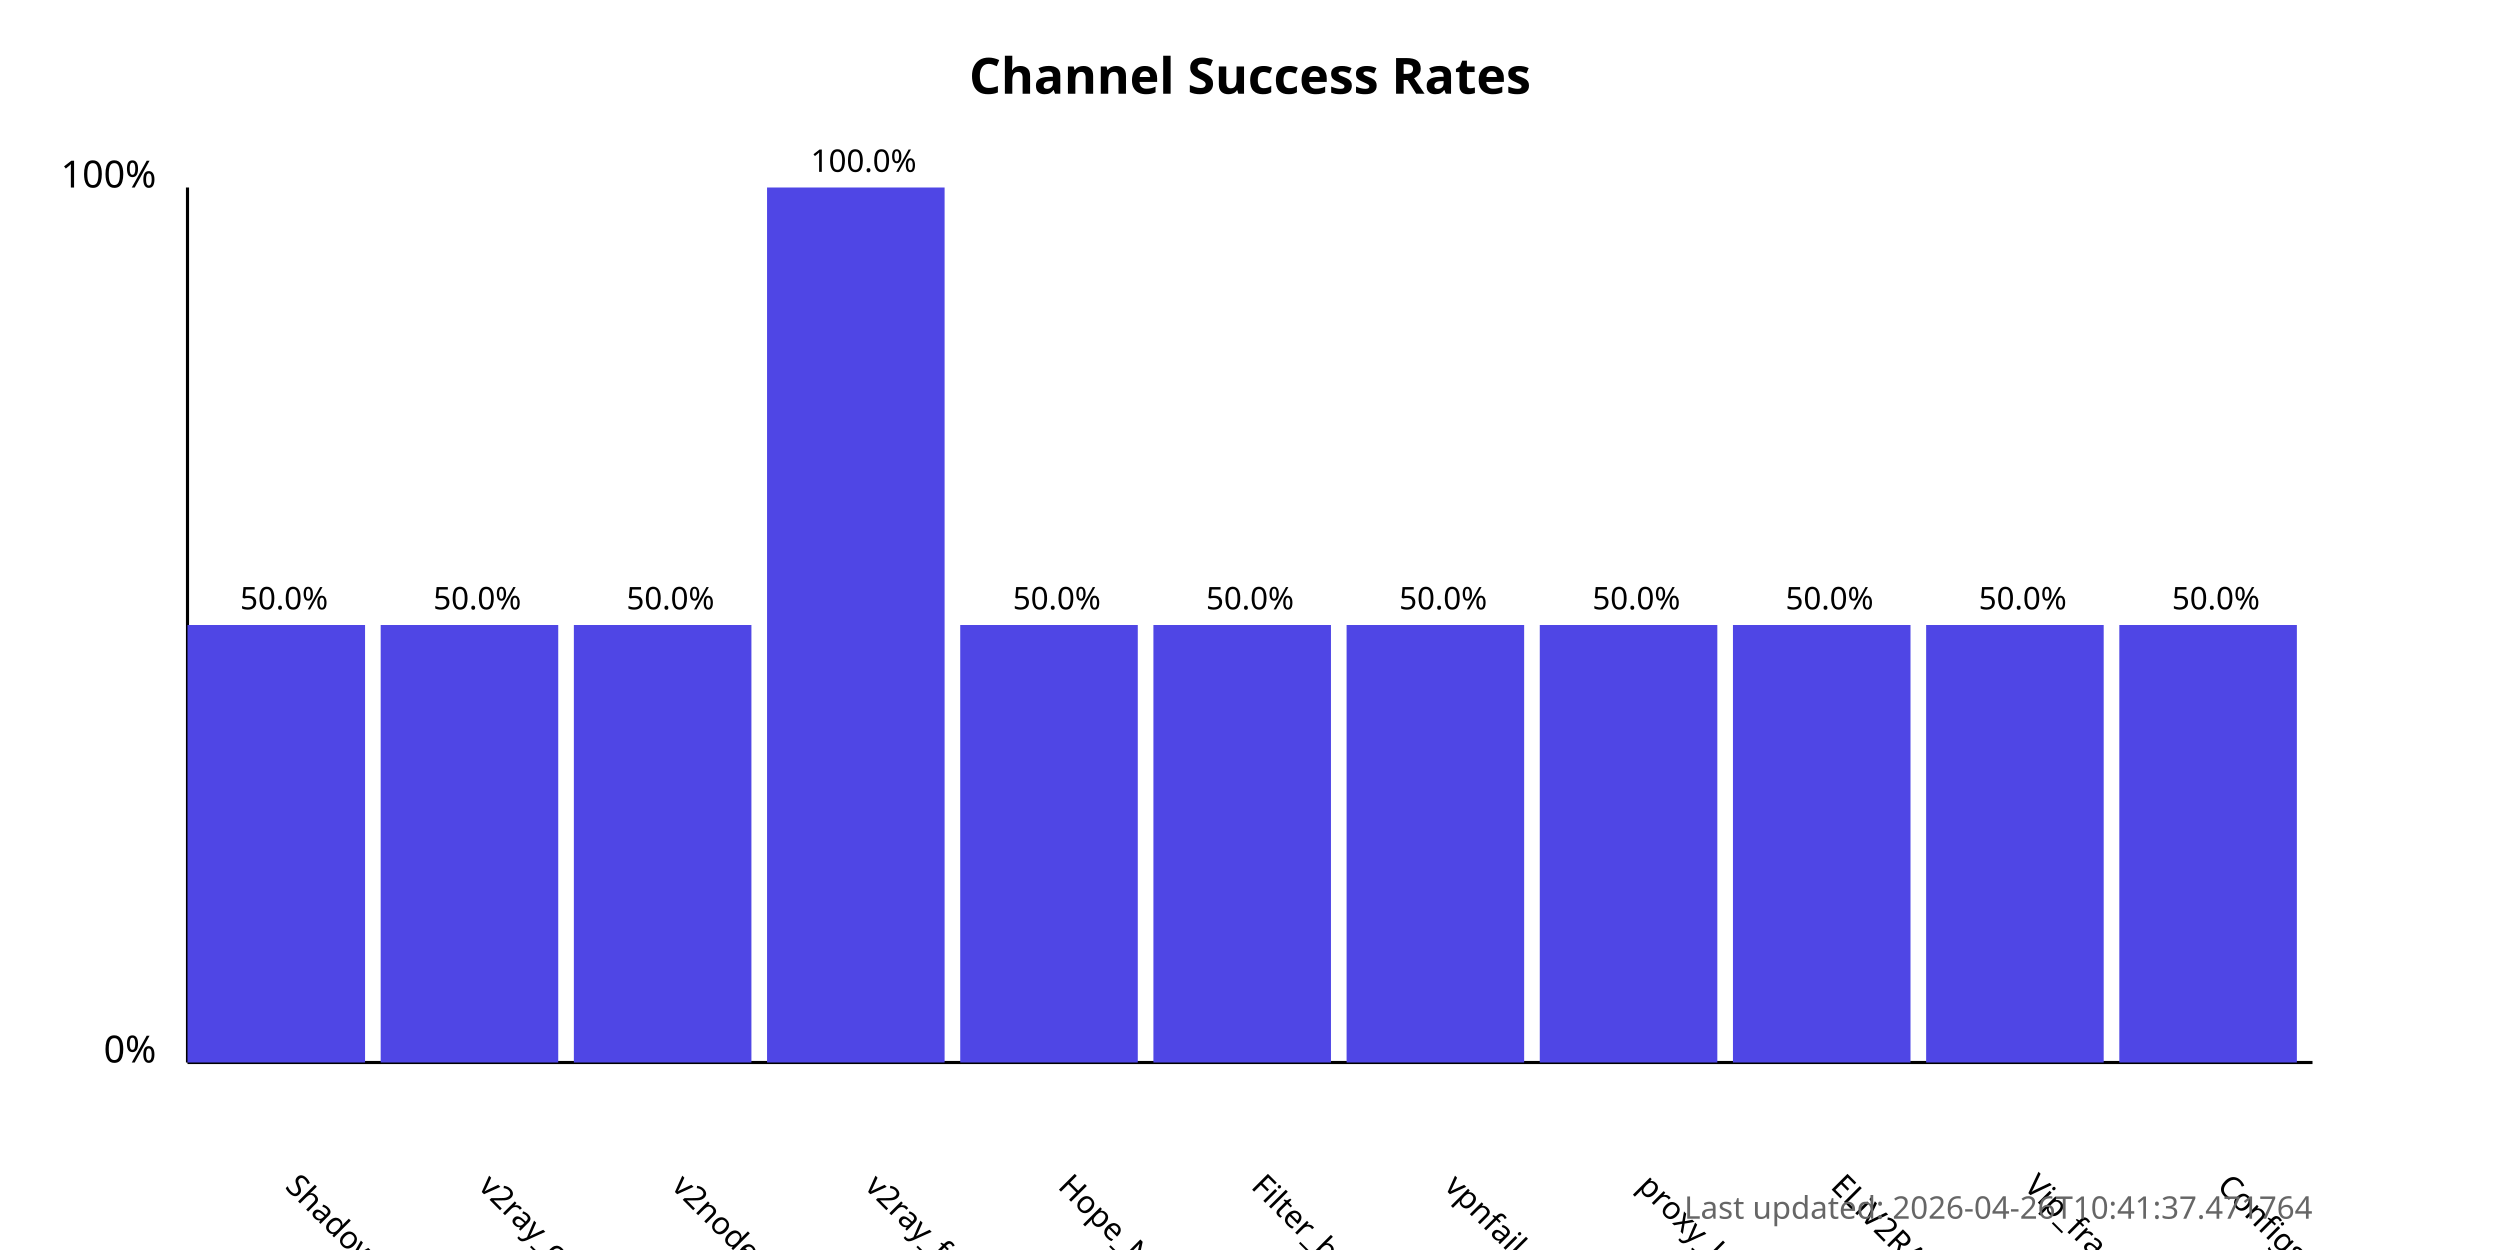
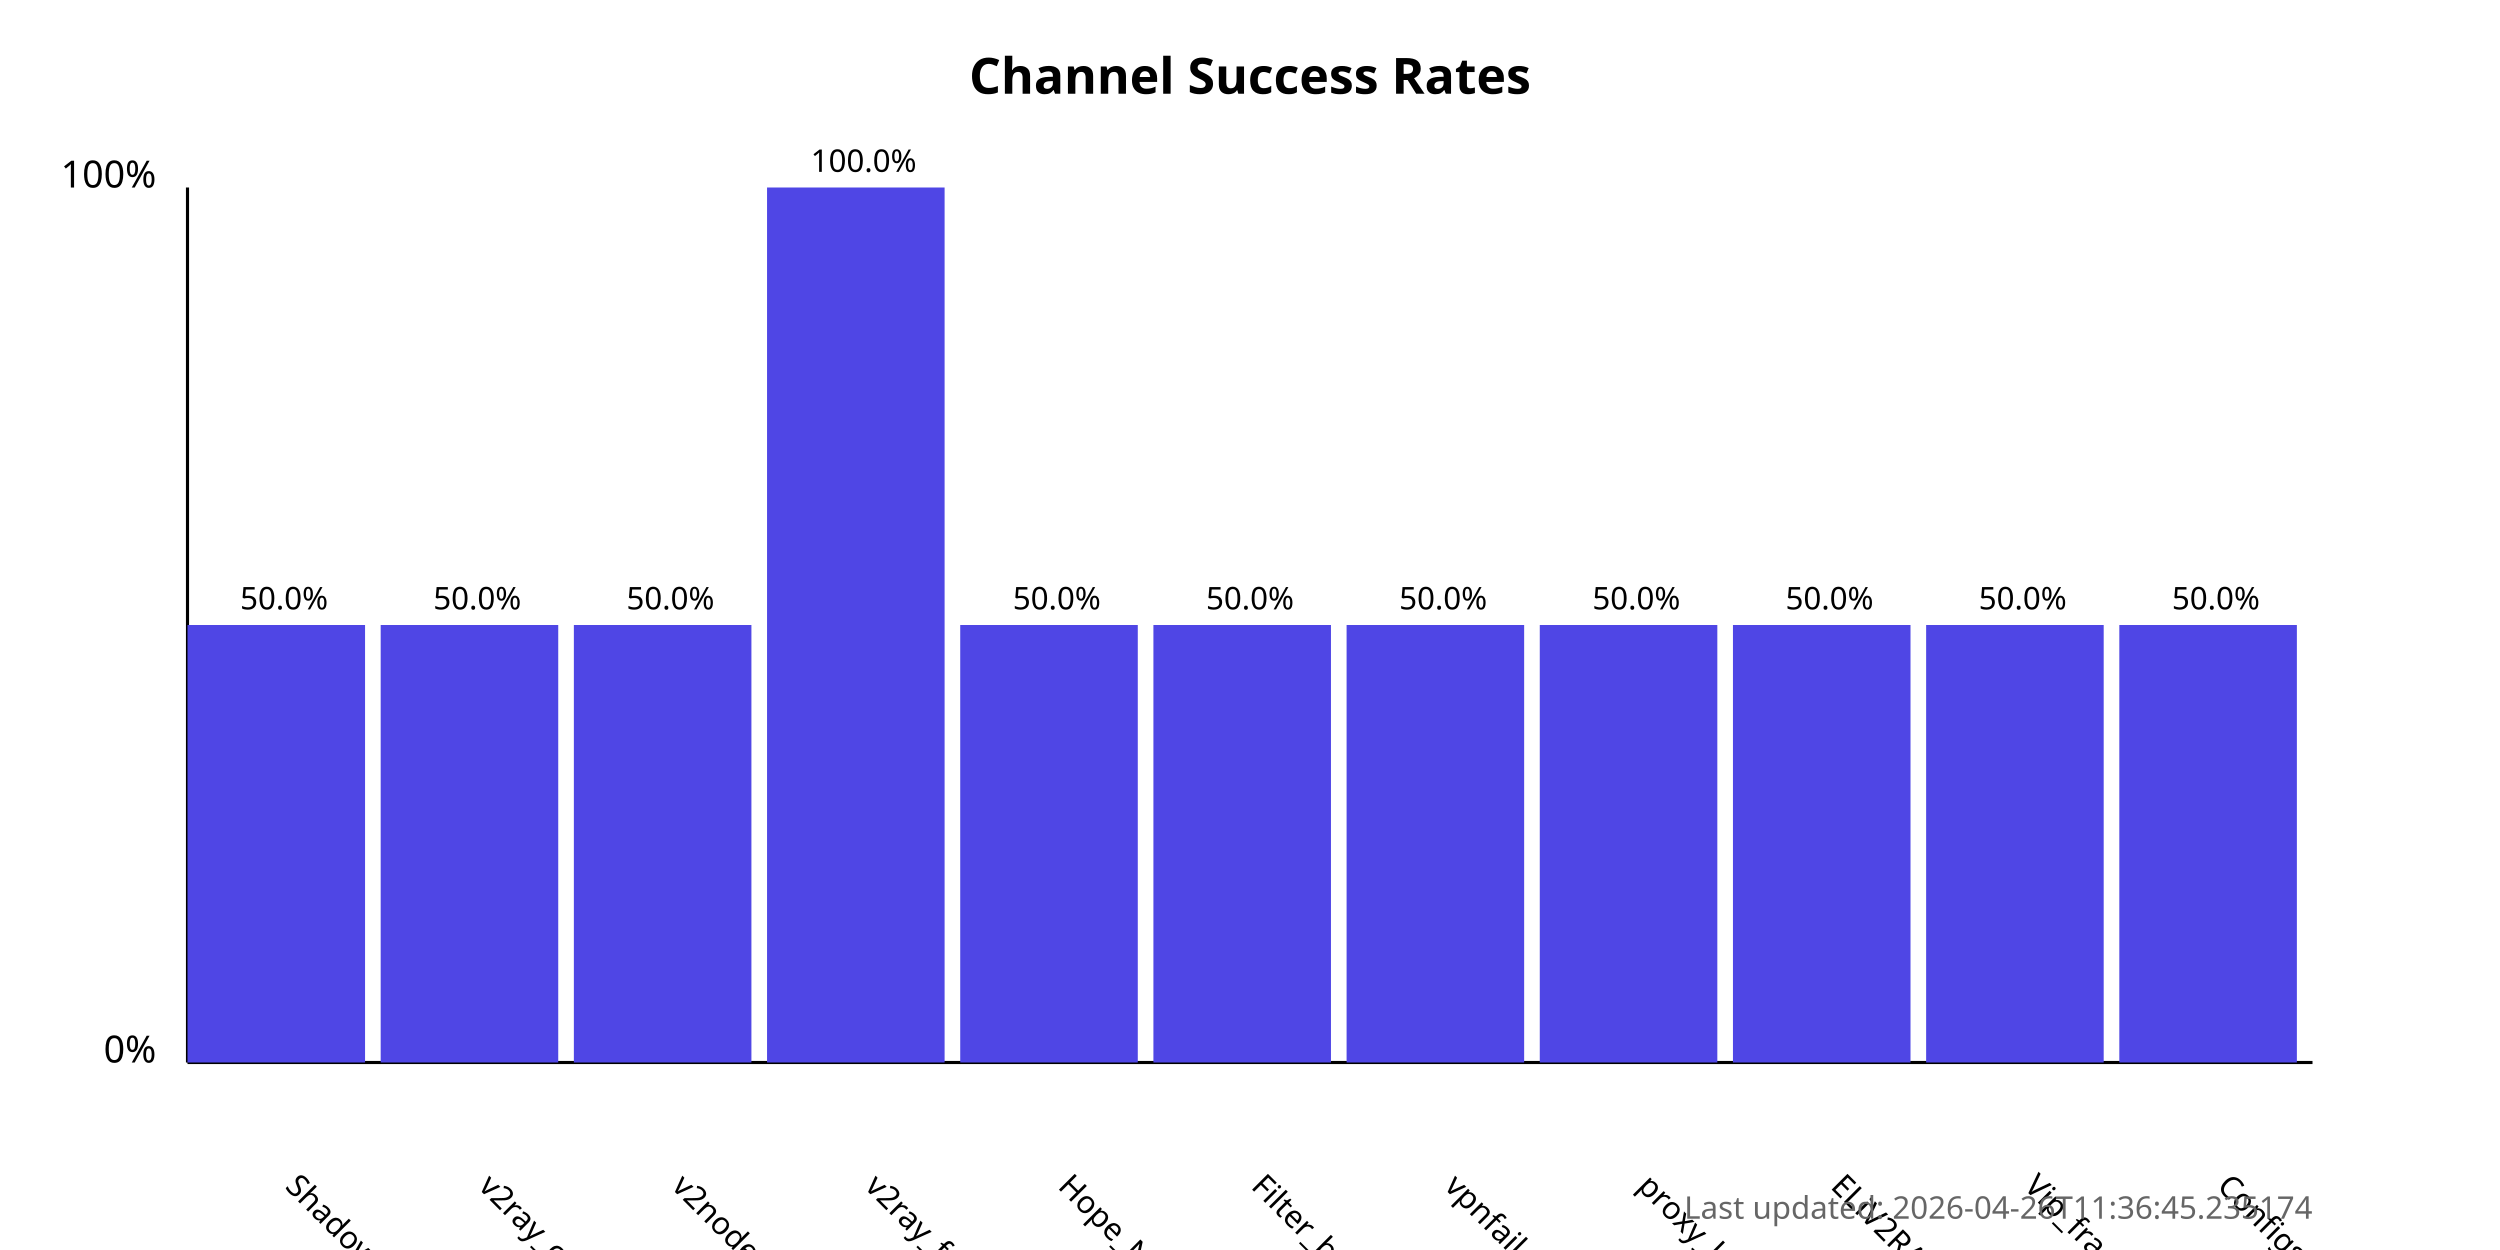
<svg xmlns="http://www.w3.org/2000/svg" width="800" height="400">
  <style>
            .chart-title { font: bold 16px sans-serif; }
            .axis-label { font: 12px sans-serif; }
            .tick-label { font: 10px sans-serif; }
            .bar { fill: #4f46e5; }
            .bar:hover { fill: #6366f1; }
            .timestamp { font: 10px sans-serif; fill: #666; }
        </style>
  <text x="400.0" y="30" text-anchor="middle" class="chart-title">
            Channel Success Rates
        </text>
  <line x1="60" y1="340" x2="60" y2="60" stroke="black" stroke-width="1" />
  <line x1="60" y1="340" x2="740" y2="340" stroke="black" stroke-width="1" />
  <text x="50" y="340" text-anchor="end" class="axis-label">0%</text>
  <text x="50" y="60" text-anchor="end" class="axis-label">100%</text>
  <g>
    <rect x="60" y="200.0" width="56.818" height="140.0" class="bar" />
    <text x="90.909" y="380" transform="rotate(45, 90.90909, 380)" text-anchor="start" class="tick-label">
                ShadowProxy66
            </text>
    <text x="90.909" y="195.0" text-anchor="middle" class="tick-label">
                50.0%
            </text>
  </g>
  <g>
    <rect x="121.818" y="200.0" width="56.818" height="140.0" class="bar" />
    <text x="152.727" y="380" transform="rotate(45, 152.7273, 380)" text-anchor="start" class="tick-label">
                v2ray_configs_pool
            </text>
    <text x="152.727" y="195.0" text-anchor="middle" class="tick-label">
                50.0%
            </text>
  </g>
  <g>
    <rect x="183.636" y="200.0" width="56.818" height="140.0" class="bar" />
    <text x="214.545" y="380" transform="rotate(45, 214.5455, 380)" text-anchor="start" class="tick-label">
                v2nodes
            </text>
    <text x="214.545" y="195.0" text-anchor="middle" class="tick-label">
                50.0%
            </text>
  </g>
  <g>
    <rect x="245.455" y="60.0" width="56.818" height="280.0" class="bar" />
    <text x="276.364" y="380" transform="rotate(45, 276.3636, 380)" text-anchor="start" class="tick-label">
                v2ray_free_conf
            </text>
    <text x="276.364" y="55.0" text-anchor="middle" class="tick-label">
                100.0%
            </text>
  </g>
  <g>
    <rect x="307.273" y="200.0" width="56.818" height="140.0" class="bar" />
    <text x="338.182" y="380" transform="rotate(45, 338.1818, 380)" text-anchor="start" class="tick-label">
                Hope_Net
            </text>
    <text x="338.182" y="195.0" text-anchor="middle" class="tick-label">
                50.0%
            </text>
  </g>
  <g>
    <rect x="369.091" y="200.0" width="56.818" height="140.0" class="bar" />
    <text x="400.0" y="380" transform="rotate(45, 400.0, 380)" text-anchor="start" class="tick-label">
                Filter_breaker
            </text>
    <text x="400.0" y="195.0" text-anchor="middle" class="tick-label">
                50.0%
            </text>
  </g>
  <g>
    <rect x="430.909" y="200.0" width="56.818" height="140.0" class="bar" />
    <text x="461.818" y="380" transform="rotate(45, 461.8182, 380)" text-anchor="start" class="tick-label">
                vpnfail_vless
            </text>
    <text x="461.818" y="195.0" text-anchor="middle" class="tick-label">
                50.0%
            </text>
  </g>
  <g>
    <rect x="492.727" y="200.0" width="56.818" height="140.0" class="bar" />
    <text x="523.636" y="380" transform="rotate(45, 523.6364, 380)" text-anchor="start" class="tick-label">
                proxy_kafee
            </text>
    <text x="523.636" y="195.0" text-anchor="middle" class="tick-label">
                50.0%
            </text>
  </g>
  <g>
    <rect x="554.545" y="200.0" width="56.818" height="140.0" class="bar" />
    <text x="585.455" y="380" transform="rotate(45, 585.4545, 380)" text-anchor="start" class="tick-label">
                ELiV2RAY
            </text>
    <text x="585.455" y="195.0" text-anchor="middle" class="tick-label">
                50.0%
            </text>
  </g>
  <g>
    <rect x="616.364" y="200.0" width="56.818" height="140.0" class="bar" />
    <text x="647.273" y="380" transform="rotate(45, 647.2727, 380)" text-anchor="start" class="tick-label">
                Vip_fragment_v2ray
            </text>
    <text x="647.273" y="195.0" text-anchor="middle" class="tick-label">
                50.0%
            </text>
  </g>
  <g>
    <rect x="678.182" y="200.0" width="56.818" height="140.0" class="bar" />
    <text x="709.091" y="380" transform="rotate(45, 709.0909, 380)" text-anchor="start" class="tick-label">
                ConfigsHubPlus
            </text>
    <text x="709.091" y="195.0" text-anchor="middle" class="tick-label">
                50.0%
            </text>
  </g>
  <text x="740" y="390" text-anchor="end" class="timestamp">
-             Last updated: 2026-04-26T10:41:37.471764
+             Last updated: 2026-04-26T11:36:45.235174
        </text>
</svg>
